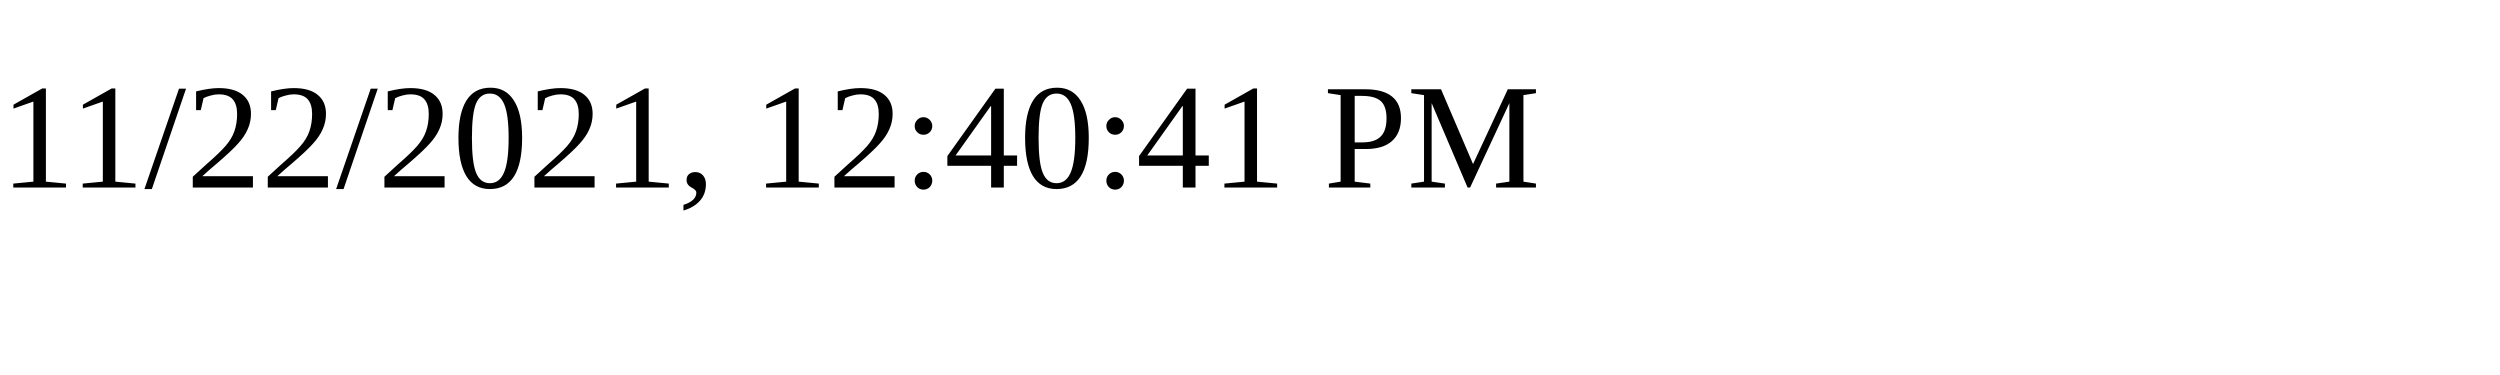
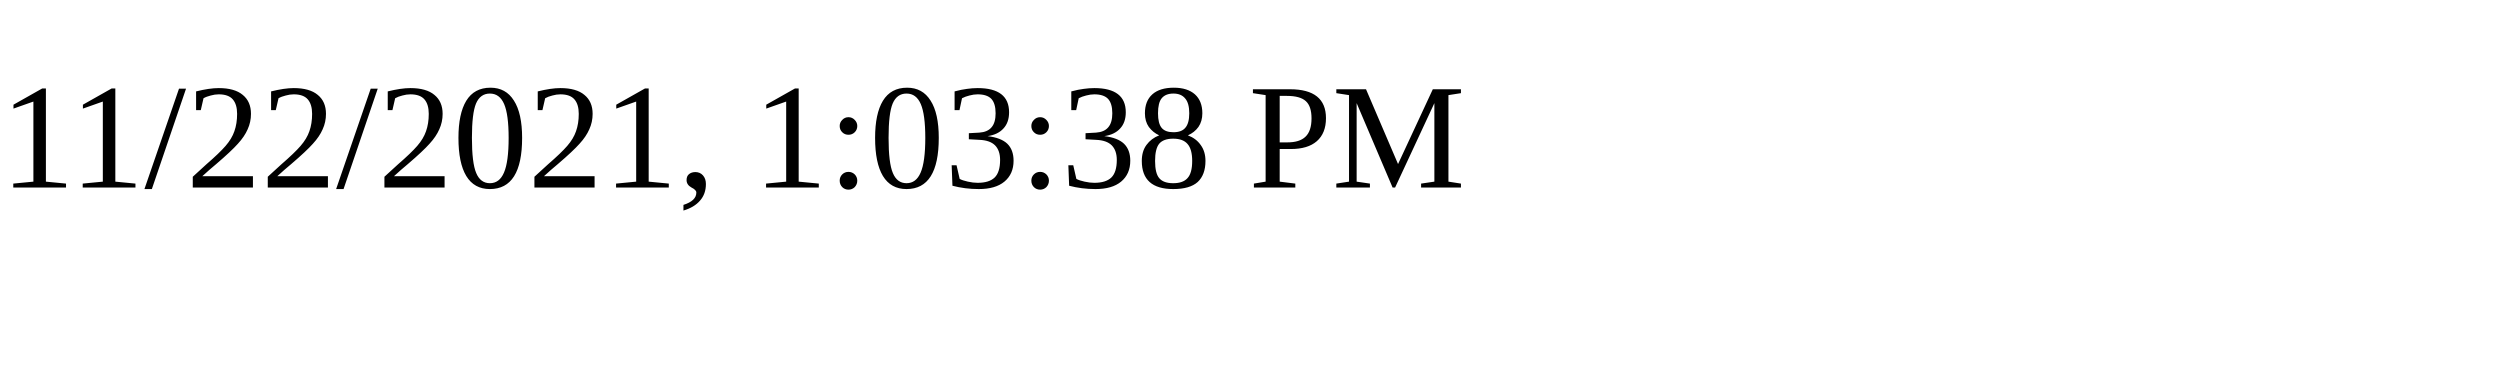
<svg xmlns="http://www.w3.org/2000/svg" height="30" width="200">
-   <text x="0" y="15">11/22/2021, 12:40:41 PM</text>
+   <text x="0" y="15">11/22/2021, 1:03:38 PM</text>
</svg>
